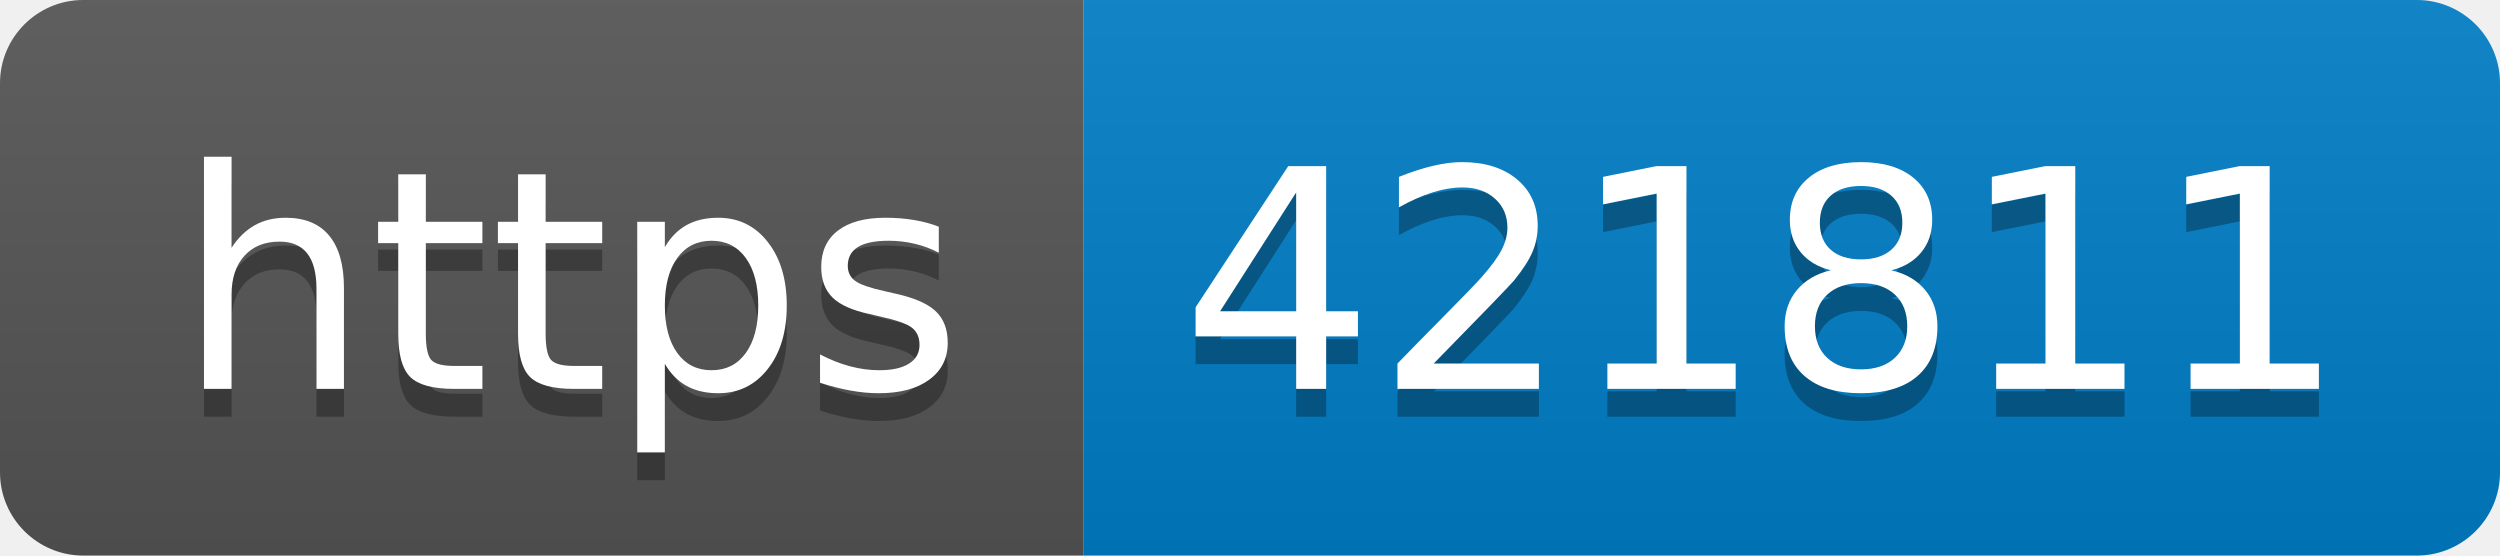
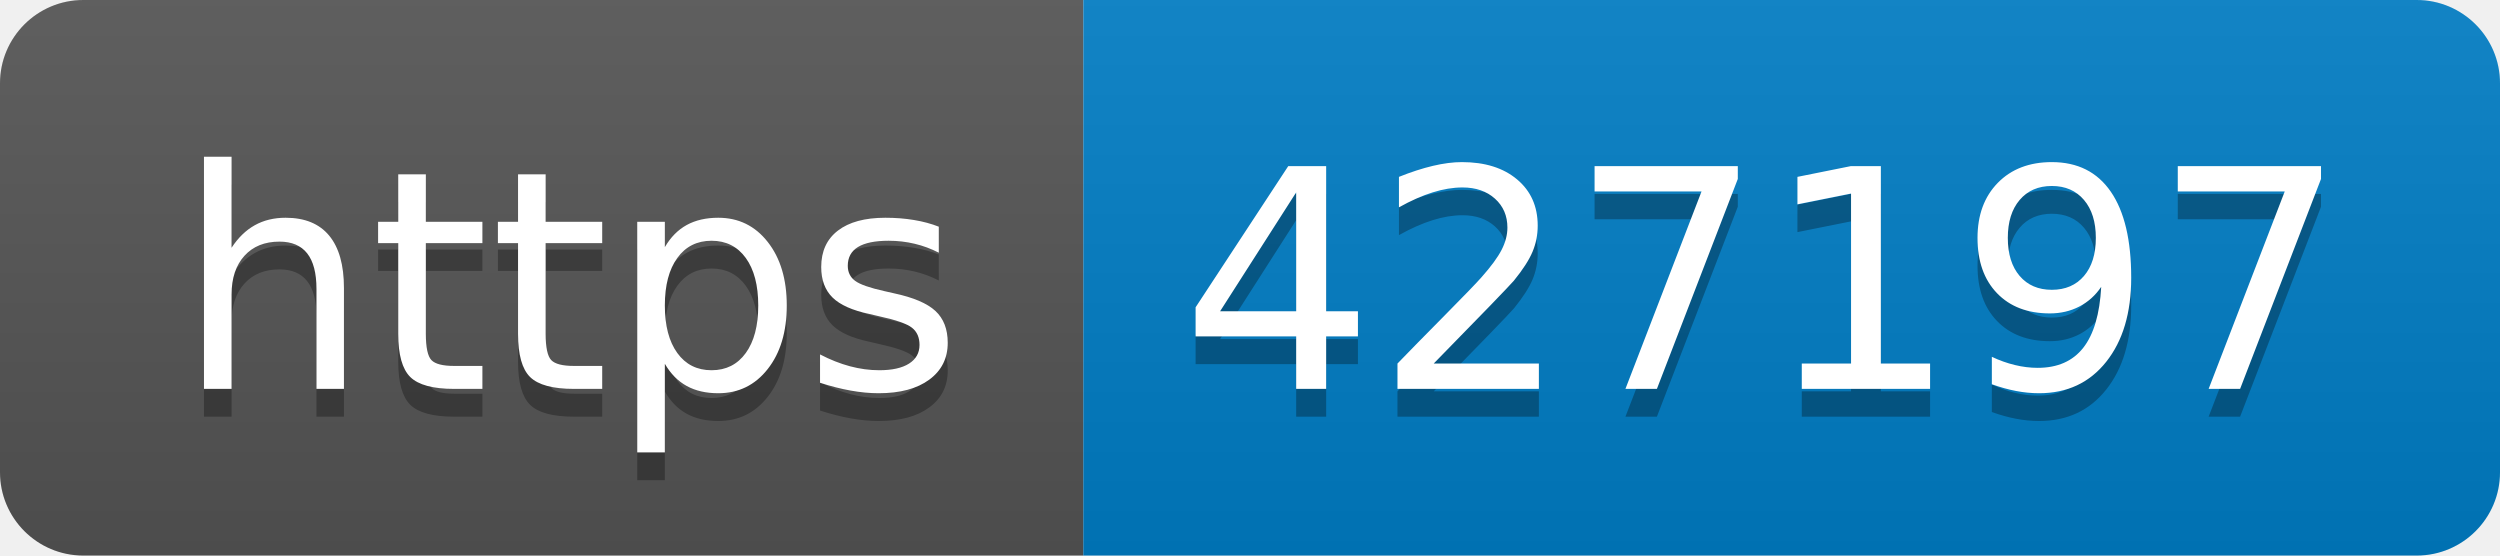
- <svg xmlns="http://www.w3.org/2000/svg" width="90" height="20" role="img" aria-label="https: 421811">
+ <svg xmlns="http://www.w3.org/2000/svg" width="90" height="20" role="img" aria-label="https: 427197">
  <linearGradient id="s" x2="0" y2="100%">
    <stop offset="0" stop-color="#bbb" stop-opacity=".1" />
    <stop offset="1" stop-opacity=".1" />
  </linearGradient>
  <clipPath id="r">
    <rect width="90" height="20" rx="3" fill="#fff" />
  </clipPath>
  <g clip-path="url(#r)">
    <rect width="39" height="20" fill="#555" />
    <rect x="39" width="51" height="20" fill="#007ec6" />
    <rect width="90" height="20" fill="url(#s)" />
  </g>
  <g fill="#fff" text-anchor="middle" font-family="Verdana,Geneva,DejaVu Sans,sans-serif" text-rendering="geometricPrecision" font-size="110">
    <text aria-hidden="true" x="205" y="150" fill="#010101" fill-opacity=".3" transform="scale(.1)" textLength="290">https</text>
    <text x="205" y="140" transform="scale(.1)" fill="#fff" textLength="290">https</text>
-     <text aria-hidden="true" x="635" y="150" fill="#010101" fill-opacity=".3" transform="scale(.1)" textLength="410">421811</text>
-     <text x="635" y="140" transform="scale(.1)" fill="#fff" textLength="410">421811</text>
+     <text aria-hidden="true" x="635" y="150" fill="#010101" fill-opacity=".3" transform="scale(.1)" textLength="410">427197</text>
+     <text x="635" y="140" transform="scale(.1)" fill="#fff" textLength="410">427197</text>
  </g>
</svg>
